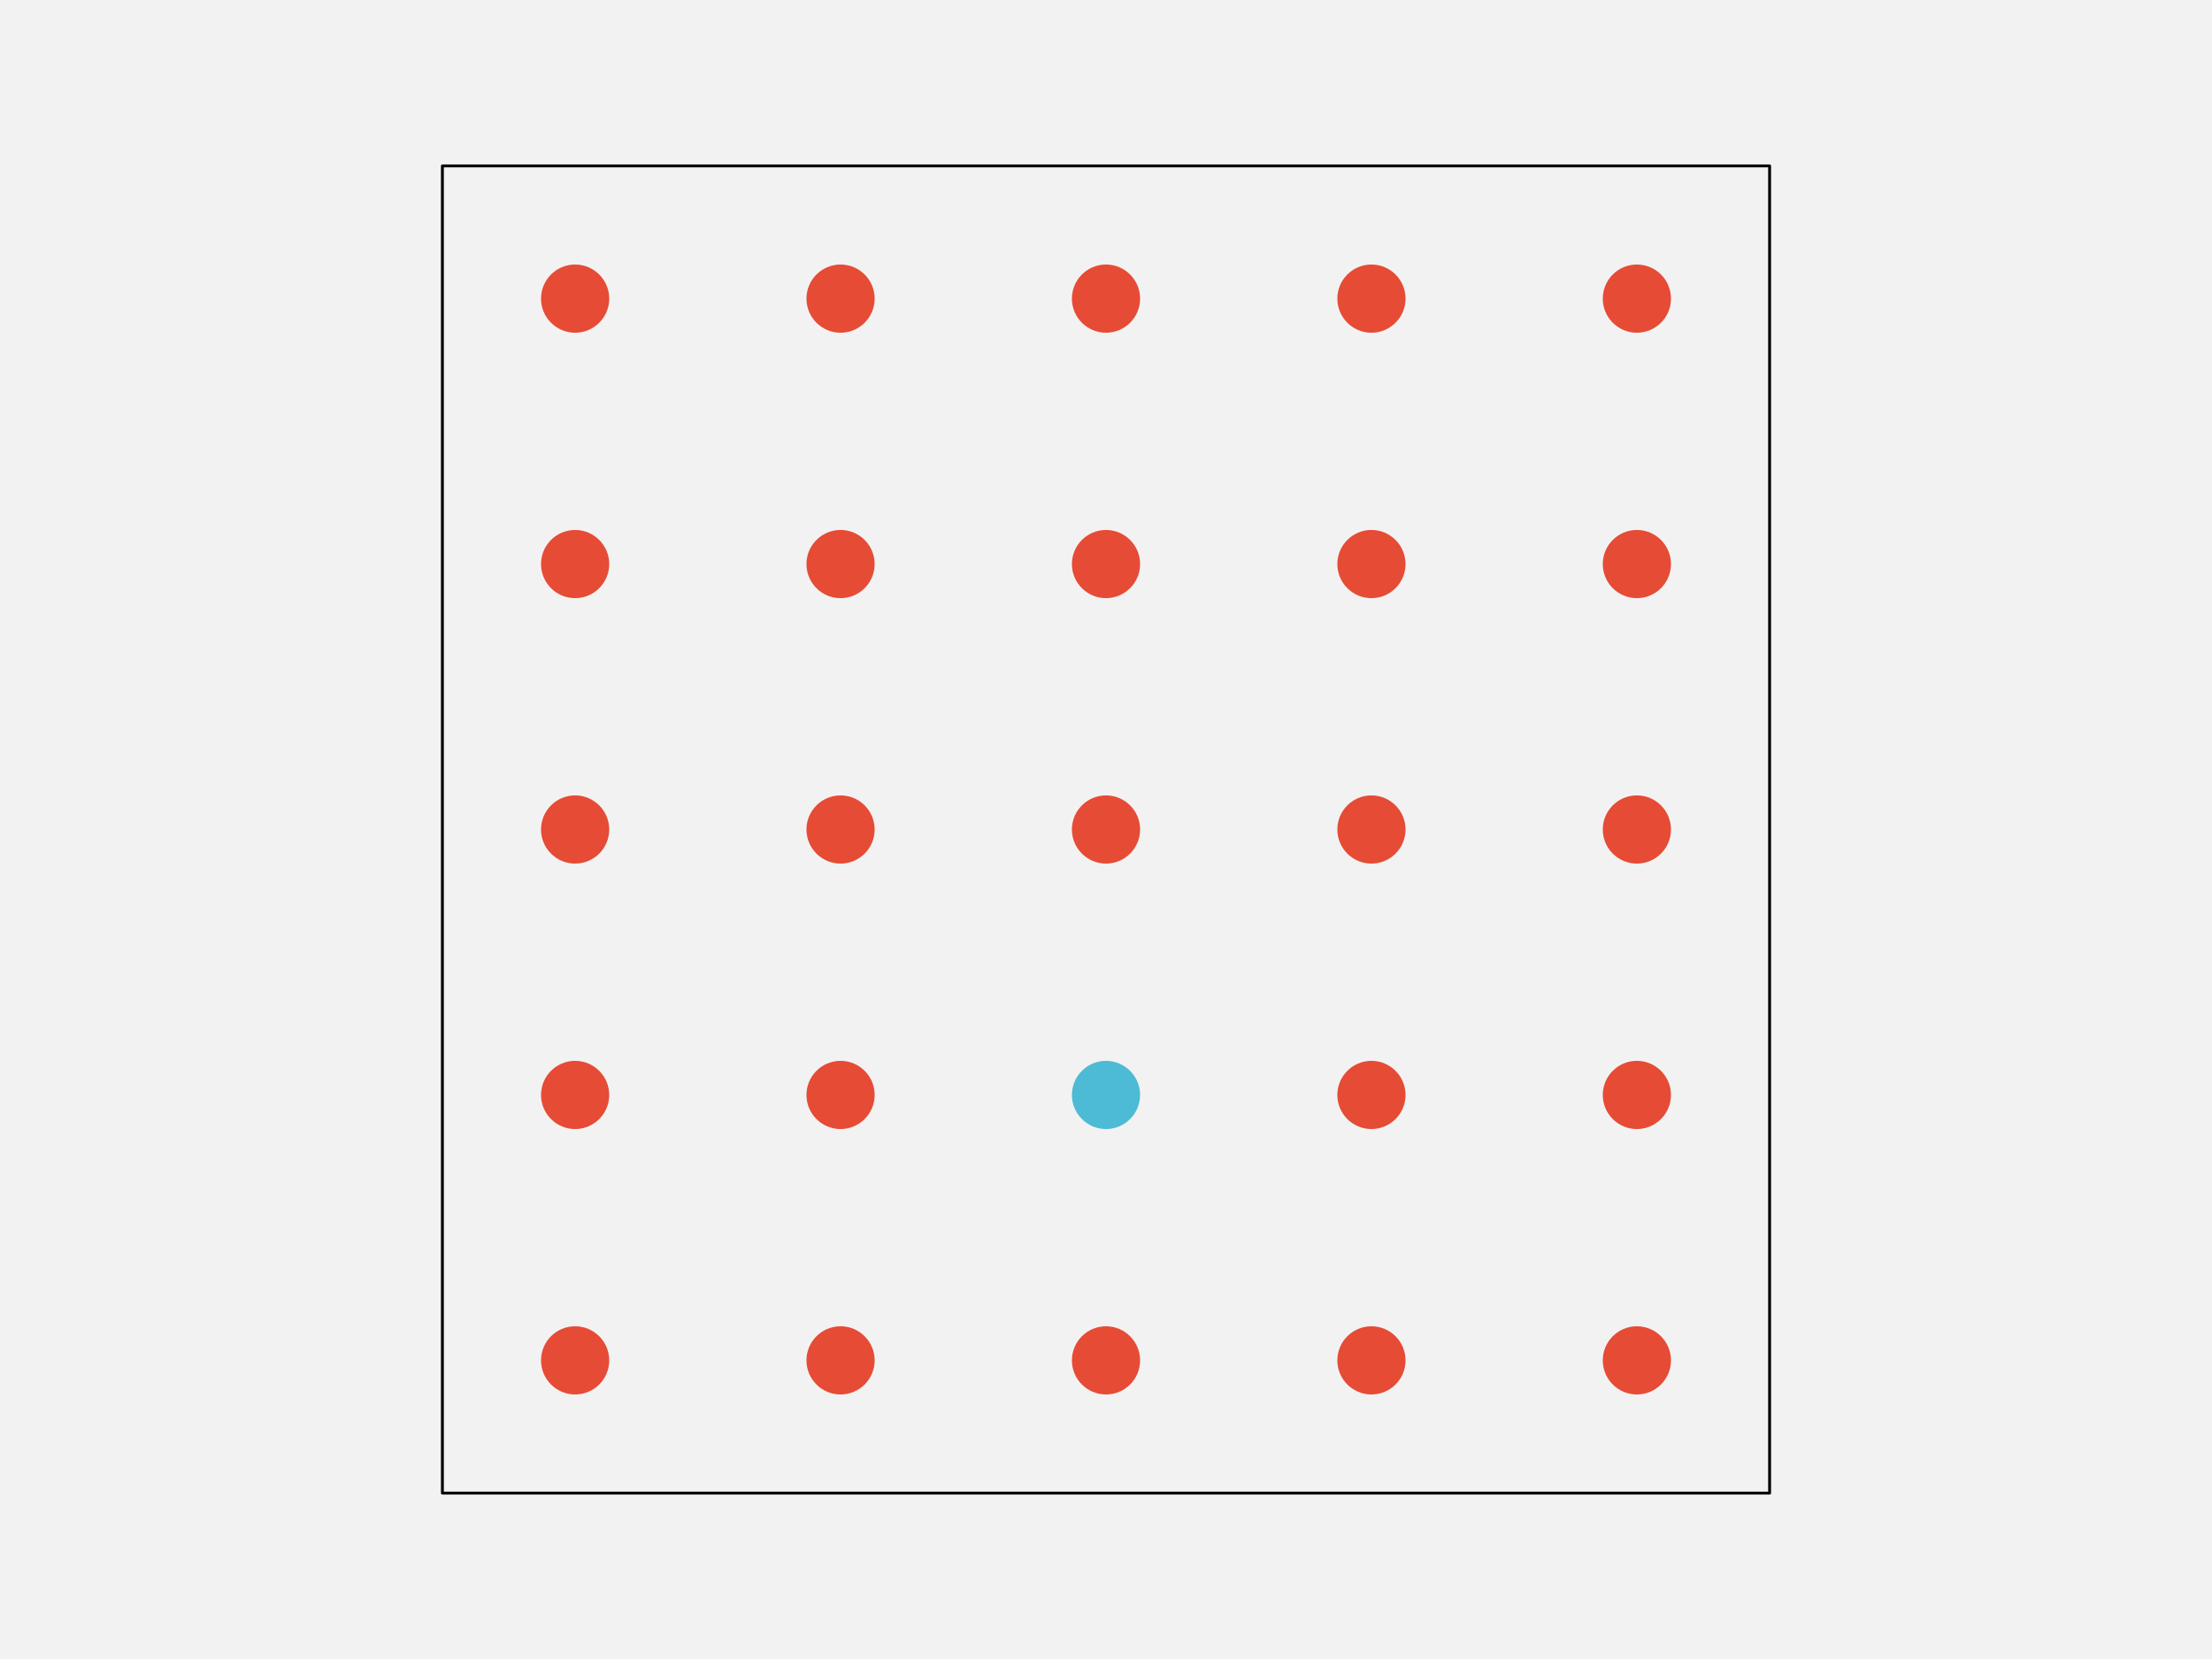
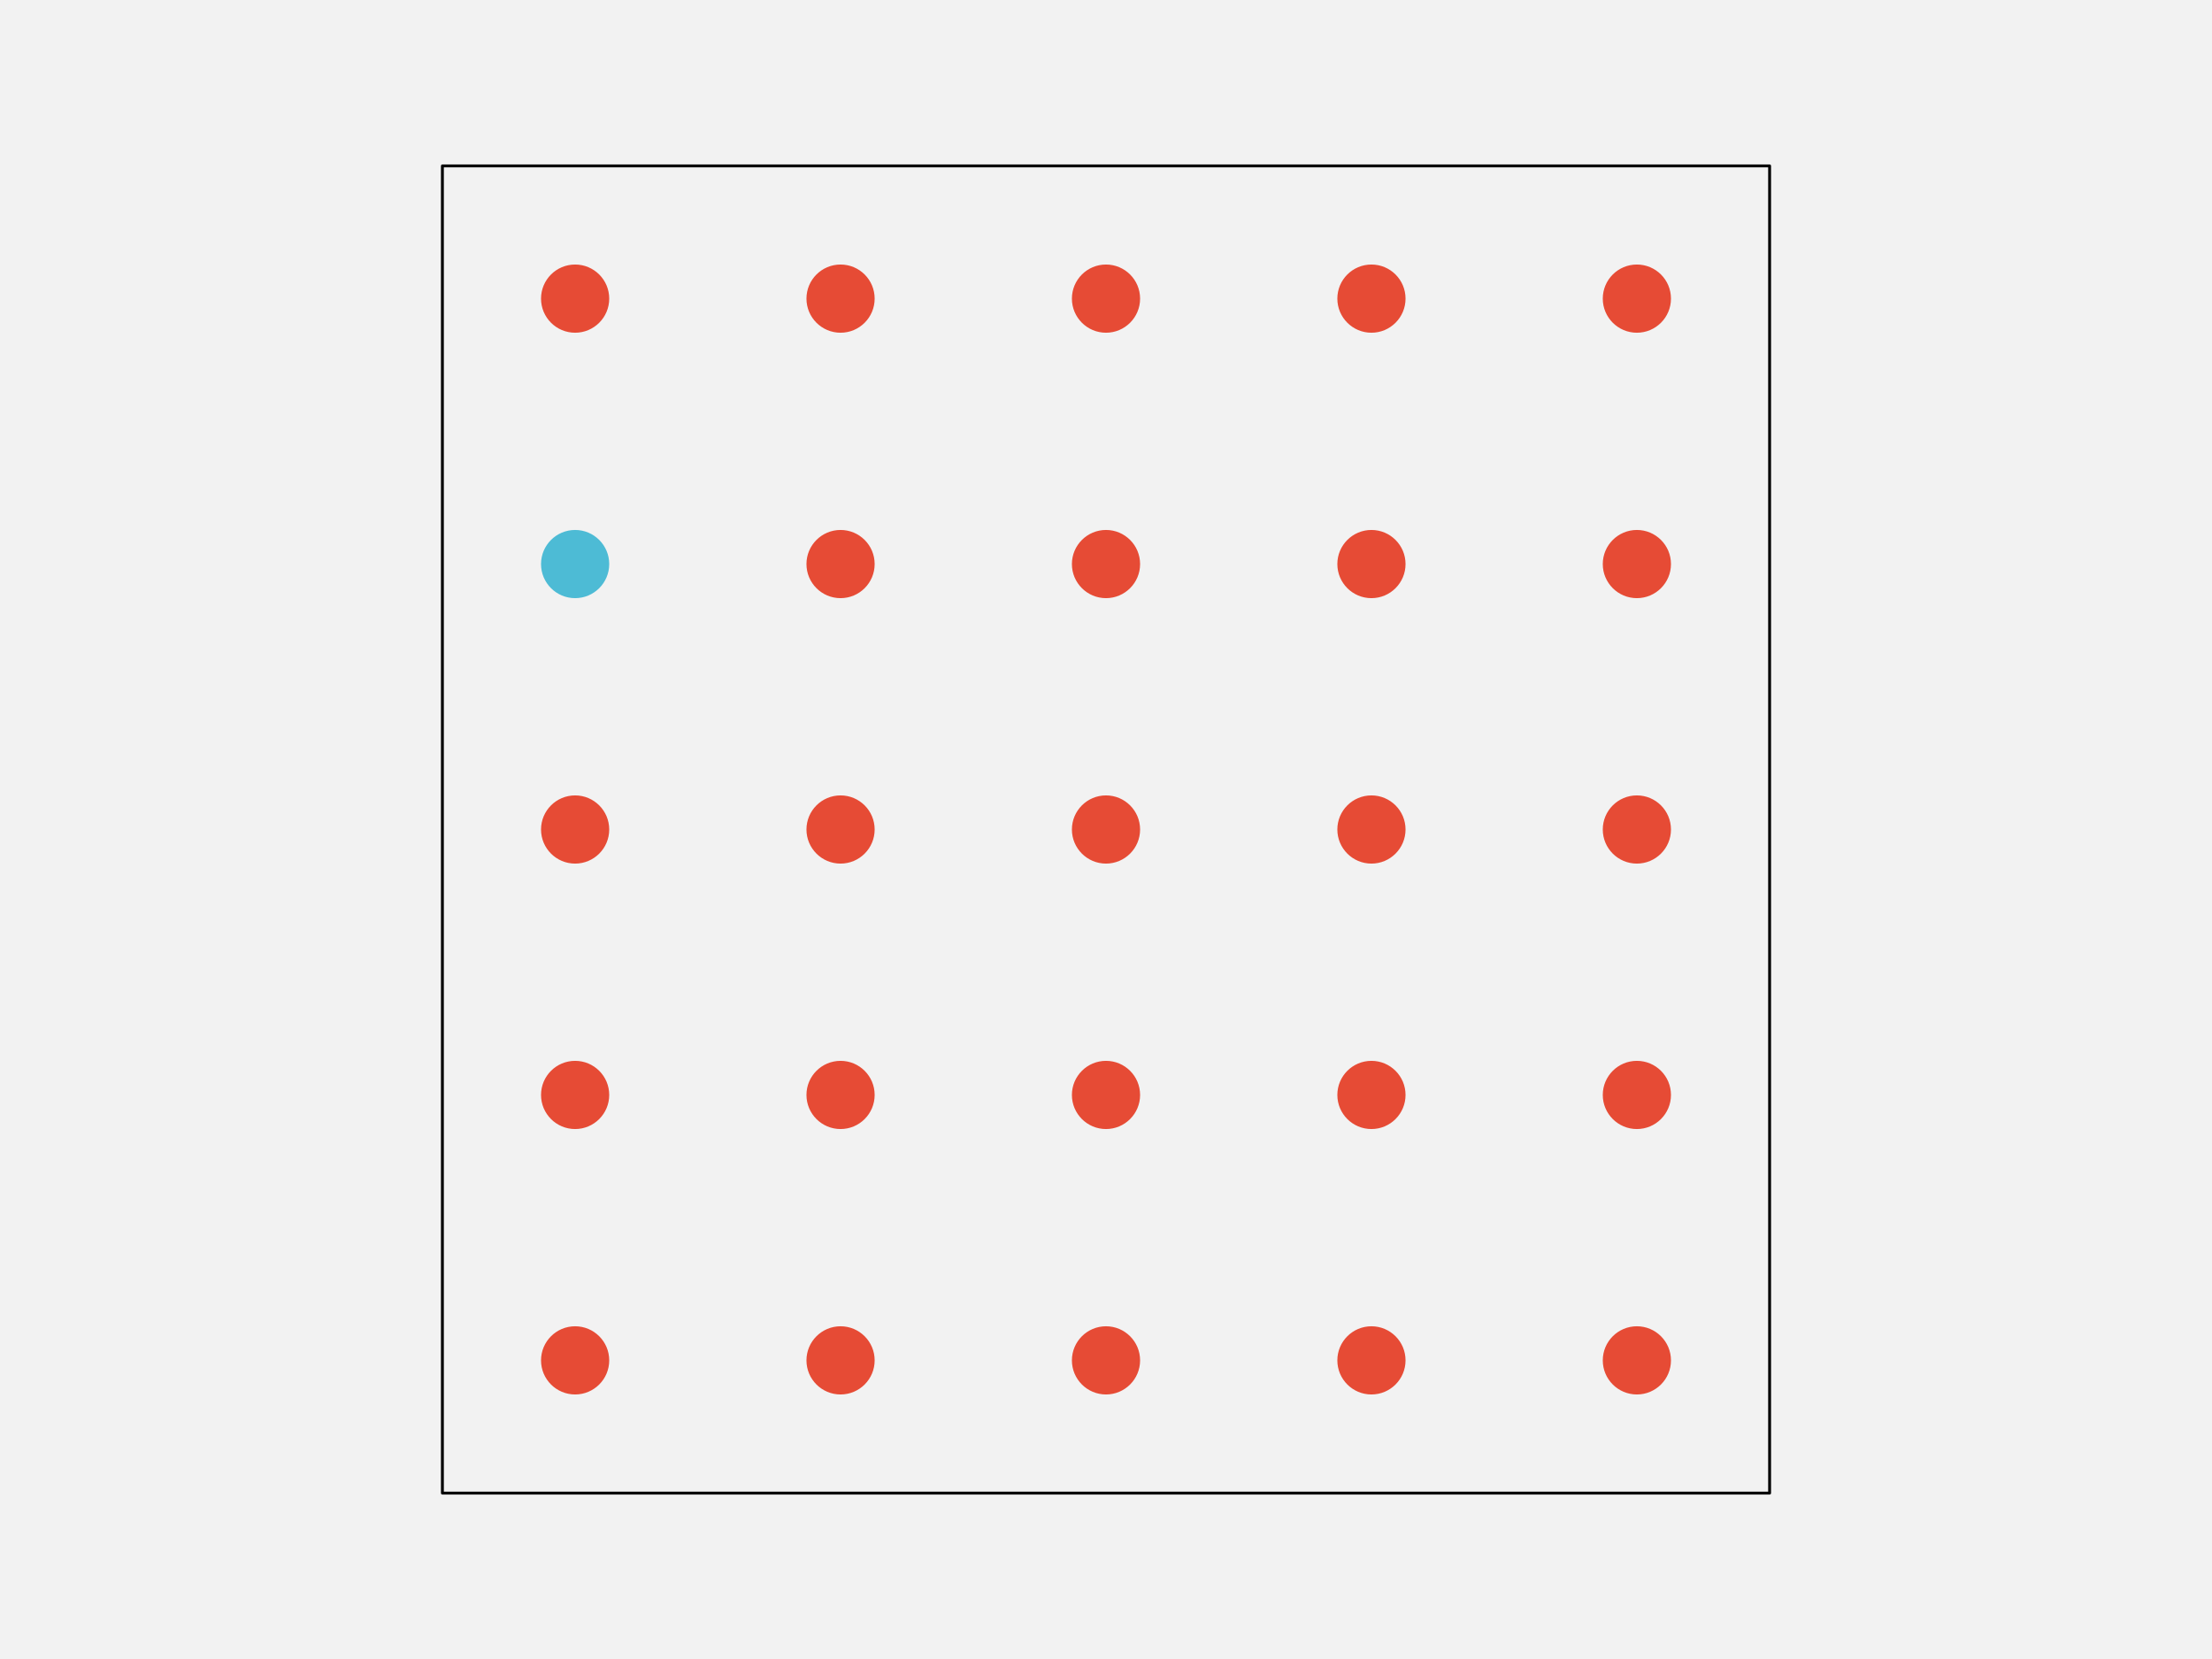
<svg xmlns="http://www.w3.org/2000/svg" width="576pt" height="432pt" viewBox="0 0 576 432" version="1.1">
  <g id="surface103">
    <rect x="0" y="0" width="576" height="432" style="fill:rgb(94.902%,94.902%,94.902%);fill-opacity:1;stroke:none;" />
    <path style="fill-rule:nonzero;fill:rgb(94.902%,94.902%,94.902%);fill-opacity:1;stroke-width:0.75;stroke-linecap:round;stroke-linejoin:round;stroke:rgb(0%,0%,0%);stroke-opacity:1;stroke-miterlimit:10;" d="M 115.199 388.801 L 460.801 388.801 L 460.801 43.199 L 115.199 43.199 Z M 115.199 388.801 " />
    <path style="fill-rule:nonzero;fill:rgb(90.196%,29.412%,20.784%);fill-opacity:1;stroke-width:0.75;stroke-linecap:round;stroke-linejoin:round;stroke:rgb(90.196%,29.412%,20.784%);stroke-opacity:1;stroke-miterlimit:10;" d="M 158.266 354.238 C 158.266 358.938 154.457 362.742 149.762 362.742 C 145.062 362.742 141.258 358.938 141.258 354.238 C 141.258 349.543 145.062 345.734 149.762 345.734 C 154.457 345.734 158.266 349.543 158.266 354.238 " />
    <path style="fill-rule:nonzero;fill:rgb(90.196%,29.412%,20.784%);fill-opacity:1;stroke-width:0.75;stroke-linecap:round;stroke-linejoin:round;stroke:rgb(90.196%,29.412%,20.784%);stroke-opacity:1;stroke-miterlimit:10;" d="M 227.383 354.238 C 227.383 358.938 223.578 362.742 218.879 362.742 C 214.184 362.742 210.375 358.938 210.375 354.238 C 210.375 349.543 214.184 345.734 218.879 345.734 C 223.578 345.734 227.383 349.543 227.383 354.238 " />
    <path style="fill-rule:nonzero;fill:rgb(90.196%,29.412%,20.784%);fill-opacity:1;stroke-width:0.75;stroke-linecap:round;stroke-linejoin:round;stroke:rgb(90.196%,29.412%,20.784%);stroke-opacity:1;stroke-miterlimit:10;" d="M 296.504 354.238 C 296.504 358.938 292.695 362.742 288 362.742 C 283.305 362.742 279.496 358.938 279.496 354.238 C 279.496 349.543 283.305 345.734 288 345.734 C 292.695 345.734 296.504 349.543 296.504 354.238 " />
    <path style="fill-rule:nonzero;fill:rgb(90.196%,29.412%,20.784%);fill-opacity:1;stroke-width:0.75;stroke-linecap:round;stroke-linejoin:round;stroke:rgb(90.196%,29.412%,20.784%);stroke-opacity:1;stroke-miterlimit:10;" d="M 365.625 354.238 C 365.625 358.938 361.816 362.742 357.121 362.742 C 352.422 362.742 348.617 358.938 348.617 354.238 C 348.617 349.543 352.422 345.734 357.121 345.734 C 361.816 345.734 365.625 349.543 365.625 354.238 " />
    <path style="fill-rule:nonzero;fill:rgb(90.196%,29.412%,20.784%);fill-opacity:1;stroke-width:0.75;stroke-linecap:round;stroke-linejoin:round;stroke:rgb(90.196%,29.412%,20.784%);stroke-opacity:1;stroke-miterlimit:10;" d="M 434.742 354.238 C 434.742 358.938 430.938 362.742 426.238 362.742 C 421.543 362.742 417.734 358.938 417.734 354.238 C 417.734 349.543 421.543 345.734 426.238 345.734 C 430.938 345.734 434.742 349.543 434.742 354.238 " />
    <path style="fill-rule:nonzero;fill:rgb(90.196%,29.412%,20.784%);fill-opacity:1;stroke-width:0.75;stroke-linecap:round;stroke-linejoin:round;stroke:rgb(90.196%,29.412%,20.784%);stroke-opacity:1;stroke-miterlimit:10;" d="M 158.266 285.121 C 158.266 289.816 154.457 293.625 149.762 293.625 C 145.062 293.625 141.258 289.816 141.258 285.121 C 141.258 280.422 145.062 276.617 149.762 276.617 C 154.457 276.617 158.266 280.422 158.266 285.121 " />
    <path style="fill-rule:nonzero;fill:rgb(90.196%,29.412%,20.784%);fill-opacity:1;stroke-width:0.75;stroke-linecap:round;stroke-linejoin:round;stroke:rgb(90.196%,29.412%,20.784%);stroke-opacity:1;stroke-miterlimit:10;" d="M 227.383 285.121 C 227.383 289.816 223.578 293.625 218.879 293.625 C 214.184 293.625 210.375 289.816 210.375 285.121 C 210.375 280.422 214.184 276.617 218.879 276.617 C 223.578 276.617 227.383 280.422 227.383 285.121 " />
-     <path style="fill-rule:nonzero;fill:rgb(30.196%,73.333%,83.529%);fill-opacity:1;stroke-width:0.75;stroke-linecap:round;stroke-linejoin:round;stroke:rgb(30.196%,73.333%,83.529%);stroke-opacity:1;stroke-miterlimit:10;" d="M 296.504 285.121 C 296.504 289.816 292.695 293.625 288 293.625 C 283.305 293.625 279.496 289.816 279.496 285.121 C 279.496 280.422 283.305 276.617 288 276.617 C 292.695 276.617 296.504 280.422 296.504 285.121 " />
+     <path style="fill-rule:nonzero;fill:rgb(90.196%,29.412%,20.784%);fill-opacity:1;stroke-width:0.75;stroke-linecap:round;stroke-linejoin:round;stroke:rgb(90.196%,29.412%,20.784%);stroke-opacity:1;stroke-miterlimit:10;" d="M 296.504 285.121 C 296.504 289.816 292.695 293.625 288 293.625 C 283.305 293.625 279.496 289.816 279.496 285.121 C 279.496 280.422 283.305 276.617 288 276.617 C 292.695 276.617 296.504 280.422 296.504 285.121 " />
    <path style="fill-rule:nonzero;fill:rgb(90.196%,29.412%,20.784%);fill-opacity:1;stroke-width:0.75;stroke-linecap:round;stroke-linejoin:round;stroke:rgb(90.196%,29.412%,20.784%);stroke-opacity:1;stroke-miterlimit:10;" d="M 365.625 285.121 C 365.625 289.816 361.816 293.625 357.121 293.625 C 352.422 293.625 348.617 289.816 348.617 285.121 C 348.617 280.422 352.422 276.617 357.121 276.617 C 361.816 276.617 365.625 280.422 365.625 285.121 " />
    <path style="fill-rule:nonzero;fill:rgb(90.196%,29.412%,20.784%);fill-opacity:1;stroke-width:0.75;stroke-linecap:round;stroke-linejoin:round;stroke:rgb(90.196%,29.412%,20.784%);stroke-opacity:1;stroke-miterlimit:10;" d="M 434.742 285.121 C 434.742 289.816 430.938 293.625 426.238 293.625 C 421.543 293.625 417.734 289.816 417.734 285.121 C 417.734 280.422 421.543 276.617 426.238 276.617 C 430.938 276.617 434.742 280.422 434.742 285.121 " />
    <path style="fill-rule:nonzero;fill:rgb(90.196%,29.412%,20.784%);fill-opacity:1;stroke-width:0.75;stroke-linecap:round;stroke-linejoin:round;stroke:rgb(90.196%,29.412%,20.784%);stroke-opacity:1;stroke-miterlimit:10;" d="M 158.266 216 C 158.266 220.695 154.457 224.504 149.762 224.504 C 145.062 224.504 141.258 220.695 141.258 216 C 141.258 211.305 145.062 207.496 149.762 207.496 C 154.457 207.496 158.266 211.305 158.266 216 " />
    <path style="fill-rule:nonzero;fill:rgb(90.196%,29.412%,20.784%);fill-opacity:1;stroke-width:0.75;stroke-linecap:round;stroke-linejoin:round;stroke:rgb(90.196%,29.412%,20.784%);stroke-opacity:1;stroke-miterlimit:10;" d="M 227.383 216 C 227.383 220.695 223.578 224.504 218.879 224.504 C 214.184 224.504 210.375 220.695 210.375 216 C 210.375 211.305 214.184 207.496 218.879 207.496 C 223.578 207.496 227.383 211.305 227.383 216 " />
    <path style="fill-rule:nonzero;fill:rgb(90.196%,29.412%,20.784%);fill-opacity:1;stroke-width:0.75;stroke-linecap:round;stroke-linejoin:round;stroke:rgb(90.196%,29.412%,20.784%);stroke-opacity:1;stroke-miterlimit:10;" d="M 296.504 216 C 296.504 220.695 292.695 224.504 288 224.504 C 283.305 224.504 279.496 220.695 279.496 216 C 279.496 211.305 283.305 207.496 288 207.496 C 292.695 207.496 296.504 211.305 296.504 216 " />
    <path style="fill-rule:nonzero;fill:rgb(90.196%,29.412%,20.784%);fill-opacity:1;stroke-width:0.75;stroke-linecap:round;stroke-linejoin:round;stroke:rgb(90.196%,29.412%,20.784%);stroke-opacity:1;stroke-miterlimit:10;" d="M 365.625 216 C 365.625 220.695 361.816 224.504 357.121 224.504 C 352.422 224.504 348.617 220.695 348.617 216 C 348.617 211.305 352.422 207.496 357.121 207.496 C 361.816 207.496 365.625 211.305 365.625 216 " />
    <path style="fill-rule:nonzero;fill:rgb(90.196%,29.412%,20.784%);fill-opacity:1;stroke-width:0.75;stroke-linecap:round;stroke-linejoin:round;stroke:rgb(90.196%,29.412%,20.784%);stroke-opacity:1;stroke-miterlimit:10;" d="M 434.742 216 C 434.742 220.695 430.938 224.504 426.238 224.504 C 421.543 224.504 417.734 220.695 417.734 216 C 417.734 211.305 421.543 207.496 426.238 207.496 C 430.938 207.496 434.742 211.305 434.742 216 " />
-     <path style="fill-rule:nonzero;fill:rgb(90.196%,29.412%,20.784%);fill-opacity:1;stroke-width:0.75;stroke-linecap:round;stroke-linejoin:round;stroke:rgb(90.196%,29.412%,20.784%);stroke-opacity:1;stroke-miterlimit:10;" d="M 158.266 146.879 C 158.266 151.578 154.457 155.383 149.762 155.383 C 145.062 155.383 141.258 151.578 141.258 146.879 C 141.258 142.184 145.062 138.375 149.762 138.375 C 154.457 138.375 158.266 142.184 158.266 146.879 " />
+     <path style="fill-rule:nonzero;fill:rgb(30.196%,73.333%,83.529%);fill-opacity:1;stroke-width:0.75;stroke-linecap:round;stroke-linejoin:round;stroke:rgb(30.196%,73.333%,83.529%);stroke-opacity:1;stroke-miterlimit:10;" d="M 158.266 146.879 C 158.266 151.578 154.457 155.383 149.762 155.383 C 145.062 155.383 141.258 151.578 141.258 146.879 C 141.258 142.184 145.062 138.375 149.762 138.375 C 154.457 138.375 158.266 142.184 158.266 146.879 " />
    <path style="fill-rule:nonzero;fill:rgb(90.196%,29.412%,20.784%);fill-opacity:1;stroke-width:0.75;stroke-linecap:round;stroke-linejoin:round;stroke:rgb(90.196%,29.412%,20.784%);stroke-opacity:1;stroke-miterlimit:10;" d="M 227.383 146.879 C 227.383 151.578 223.578 155.383 218.879 155.383 C 214.184 155.383 210.375 151.578 210.375 146.879 C 210.375 142.184 214.184 138.375 218.879 138.375 C 223.578 138.375 227.383 142.184 227.383 146.879 " />
    <path style="fill-rule:nonzero;fill:rgb(90.196%,29.412%,20.784%);fill-opacity:1;stroke-width:0.75;stroke-linecap:round;stroke-linejoin:round;stroke:rgb(90.196%,29.412%,20.784%);stroke-opacity:1;stroke-miterlimit:10;" d="M 296.504 146.879 C 296.504 151.578 292.695 155.383 288 155.383 C 283.305 155.383 279.496 151.578 279.496 146.879 C 279.496 142.184 283.305 138.375 288 138.375 C 292.695 138.375 296.504 142.184 296.504 146.879 " />
    <path style="fill-rule:nonzero;fill:rgb(90.196%,29.412%,20.784%);fill-opacity:1;stroke-width:0.75;stroke-linecap:round;stroke-linejoin:round;stroke:rgb(90.196%,29.412%,20.784%);stroke-opacity:1;stroke-miterlimit:10;" d="M 365.625 146.879 C 365.625 151.578 361.816 155.383 357.121 155.383 C 352.422 155.383 348.617 151.578 348.617 146.879 C 348.617 142.184 352.422 138.375 357.121 138.375 C 361.816 138.375 365.625 142.184 365.625 146.879 " />
    <path style="fill-rule:nonzero;fill:rgb(90.196%,29.412%,20.784%);fill-opacity:1;stroke-width:0.75;stroke-linecap:round;stroke-linejoin:round;stroke:rgb(90.196%,29.412%,20.784%);stroke-opacity:1;stroke-miterlimit:10;" d="M 434.742 146.879 C 434.742 151.578 430.938 155.383 426.238 155.383 C 421.543 155.383 417.734 151.578 417.734 146.879 C 417.734 142.184 421.543 138.375 426.238 138.375 C 430.938 138.375 434.742 142.184 434.742 146.879 " />
    <path style="fill-rule:nonzero;fill:rgb(90.196%,29.412%,20.784%);fill-opacity:1;stroke-width:0.75;stroke-linecap:round;stroke-linejoin:round;stroke:rgb(90.196%,29.412%,20.784%);stroke-opacity:1;stroke-miterlimit:10;" d="M 158.266 77.762 C 158.266 82.457 154.457 86.266 149.762 86.266 C 145.062 86.266 141.258 82.457 141.258 77.762 C 141.258 73.062 145.062 69.258 149.762 69.258 C 154.457 69.258 158.266 73.062 158.266 77.762 " />
    <path style="fill-rule:nonzero;fill:rgb(90.196%,29.412%,20.784%);fill-opacity:1;stroke-width:0.75;stroke-linecap:round;stroke-linejoin:round;stroke:rgb(90.196%,29.412%,20.784%);stroke-opacity:1;stroke-miterlimit:10;" d="M 227.383 77.762 C 227.383 82.457 223.578 86.266 218.879 86.266 C 214.184 86.266 210.375 82.457 210.375 77.762 C 210.375 73.062 214.184 69.258 218.879 69.258 C 223.578 69.258 227.383 73.062 227.383 77.762 " />
    <path style="fill-rule:nonzero;fill:rgb(90.196%,29.412%,20.784%);fill-opacity:1;stroke-width:0.75;stroke-linecap:round;stroke-linejoin:round;stroke:rgb(90.196%,29.412%,20.784%);stroke-opacity:1;stroke-miterlimit:10;" d="M 296.504 77.762 C 296.504 82.457 292.695 86.266 288 86.266 C 283.305 86.266 279.496 82.457 279.496 77.762 C 279.496 73.062 283.305 69.258 288 69.258 C 292.695 69.258 296.504 73.062 296.504 77.762 " />
    <path style="fill-rule:nonzero;fill:rgb(90.196%,29.412%,20.784%);fill-opacity:1;stroke-width:0.75;stroke-linecap:round;stroke-linejoin:round;stroke:rgb(90.196%,29.412%,20.784%);stroke-opacity:1;stroke-miterlimit:10;" d="M 365.625 77.762 C 365.625 82.457 361.816 86.266 357.121 86.266 C 352.422 86.266 348.617 82.457 348.617 77.762 C 348.617 73.062 352.422 69.258 357.121 69.258 C 361.816 69.258 365.625 73.062 365.625 77.762 " />
    <path style="fill-rule:nonzero;fill:rgb(90.196%,29.412%,20.784%);fill-opacity:1;stroke-width:0.75;stroke-linecap:round;stroke-linejoin:round;stroke:rgb(90.196%,29.412%,20.784%);stroke-opacity:1;stroke-miterlimit:10;" d="M 434.742 77.762 C 434.742 82.457 430.938 86.266 426.238 86.266 C 421.543 86.266 417.734 82.457 417.734 77.762 C 417.734 73.062 421.543 69.258 426.238 69.258 C 430.938 69.258 434.742 73.062 434.742 77.762 " />
  </g>
</svg>
